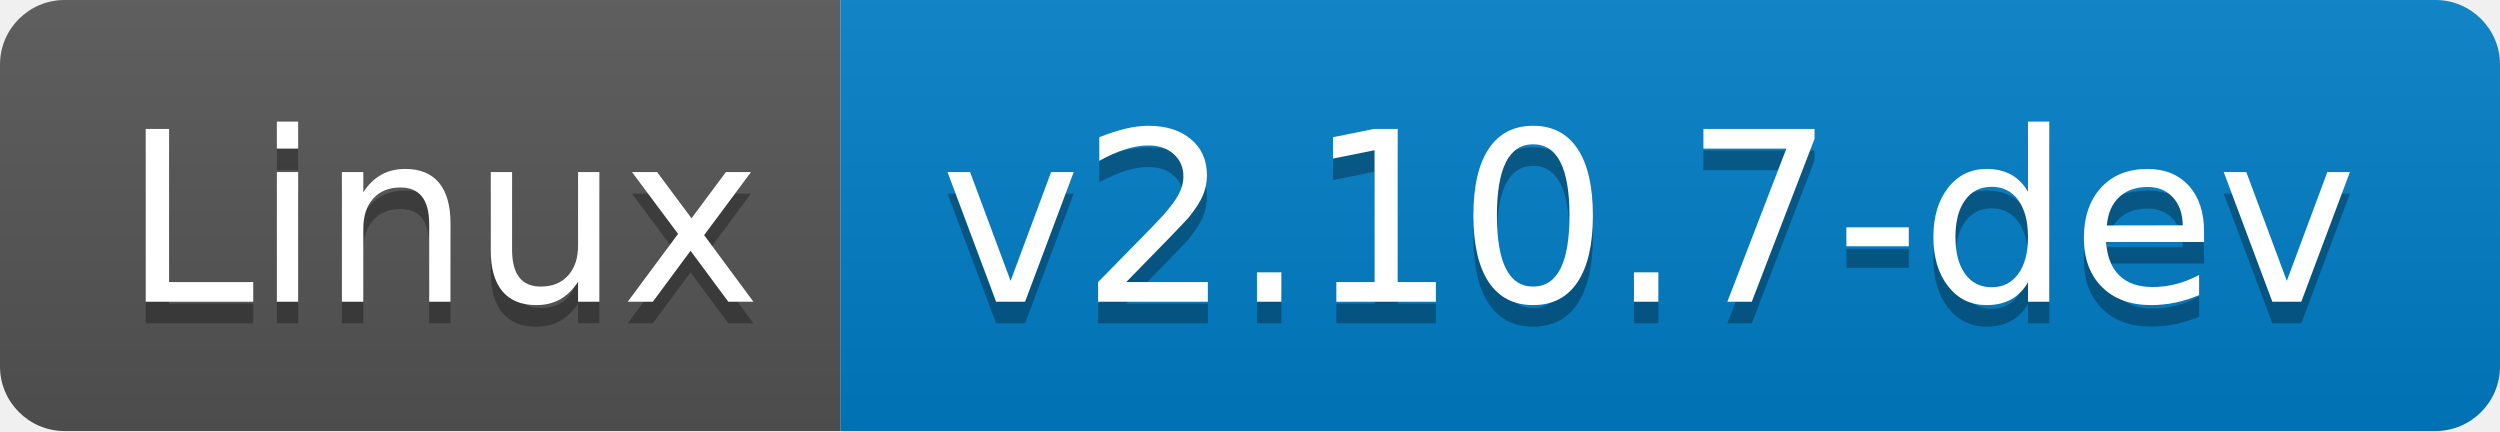
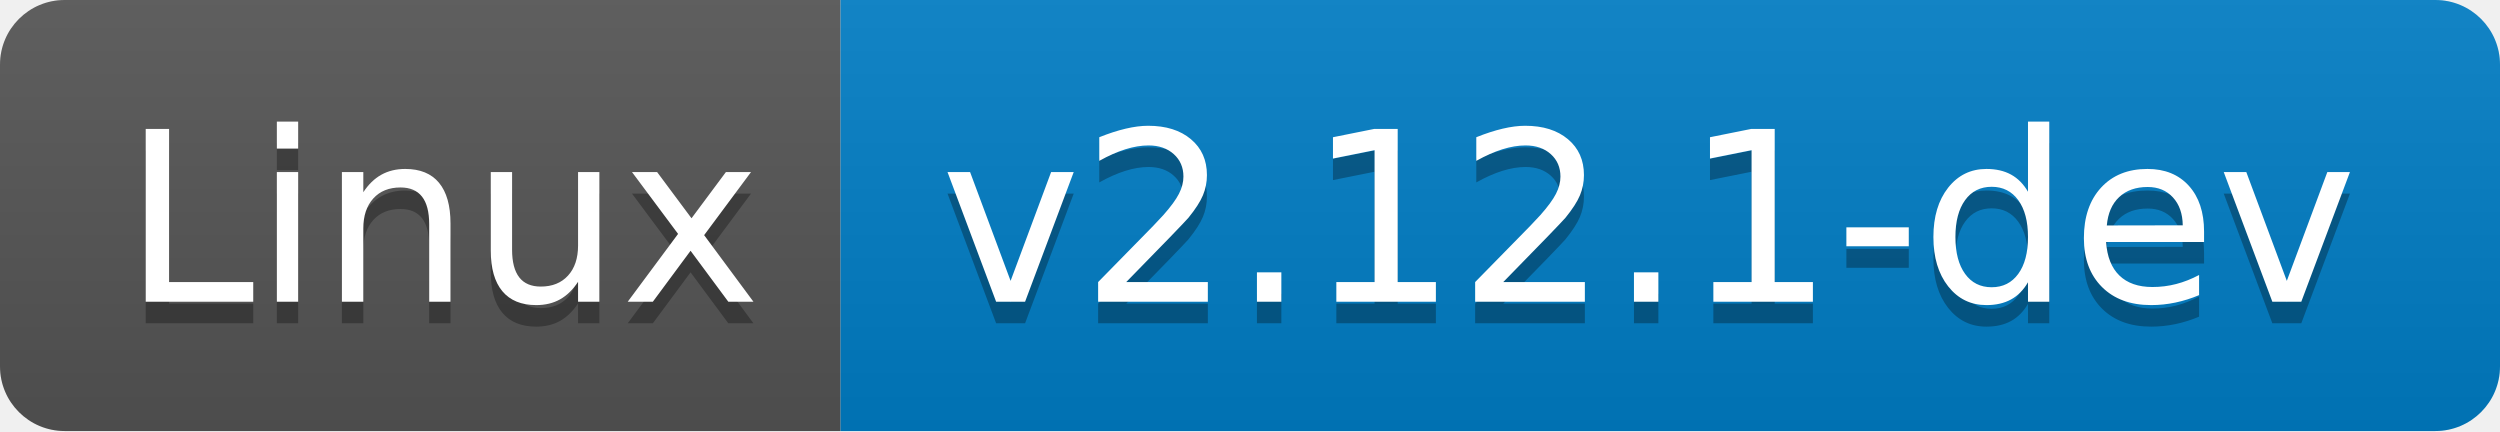
- <svg xmlns="http://www.w3.org/2000/svg" width="116" height="20" role="img" aria-label="Linux: v2.10.7-dev">
+ <svg xmlns="http://www.w3.org/2000/svg" width="116" height="20" role="img" aria-label="Linux: v2.12.1-dev">
  <linearGradient id="s" x2="0" y2="100%">
    <stop offset="0" stop-color="#bbb" stop-opacity=".1" />
    <stop offset="1" stop-opacity=".1" />
  </linearGradient>
  <clipPath id="r">
    <rect width="116" height="20" rx="3" fill="#fff" />
  </clipPath>
  <g clip-path="url(#r)">
    <rect width="39" height="20" fill="#555" />
    <rect x="39" width="77" height="20" fill="#007ec6" />
    <rect width="116" height="20" fill="url(#s)" />
  </g>
  <g fill="#fff" text-anchor="middle" font-family="Verdana,Geneva,DejaVu Sans,sans-serif" text-rendering="geometricPrecision" font-size="110">
    <text aria-hidden="true" x="205" y="150" fill="#010101" fill-opacity=".3" transform="scale(.1)" textLength="290">Linux</text>
    <text x="205" y="140" transform="scale(.1)" fill="#fff" textLength="290">Linux</text>
-     <text aria-hidden="true" x="765" y="150" fill="#010101" fill-opacity=".3" transform="scale(.1)" textLength="670">v2.10.7-dev</text>
-     <text x="765" y="140" transform="scale(.1)" fill="#fff" textLength="670">v2.10.7-dev</text>
+     <text aria-hidden="true" x="765" y="150" fill="#010101" fill-opacity=".3" transform="scale(.1)" textLength="670">v2.12.1-dev</text>
+     <text x="765" y="140" transform="scale(.1)" fill="#fff" textLength="670">v2.12.1-dev</text>
  </g>
</svg>
